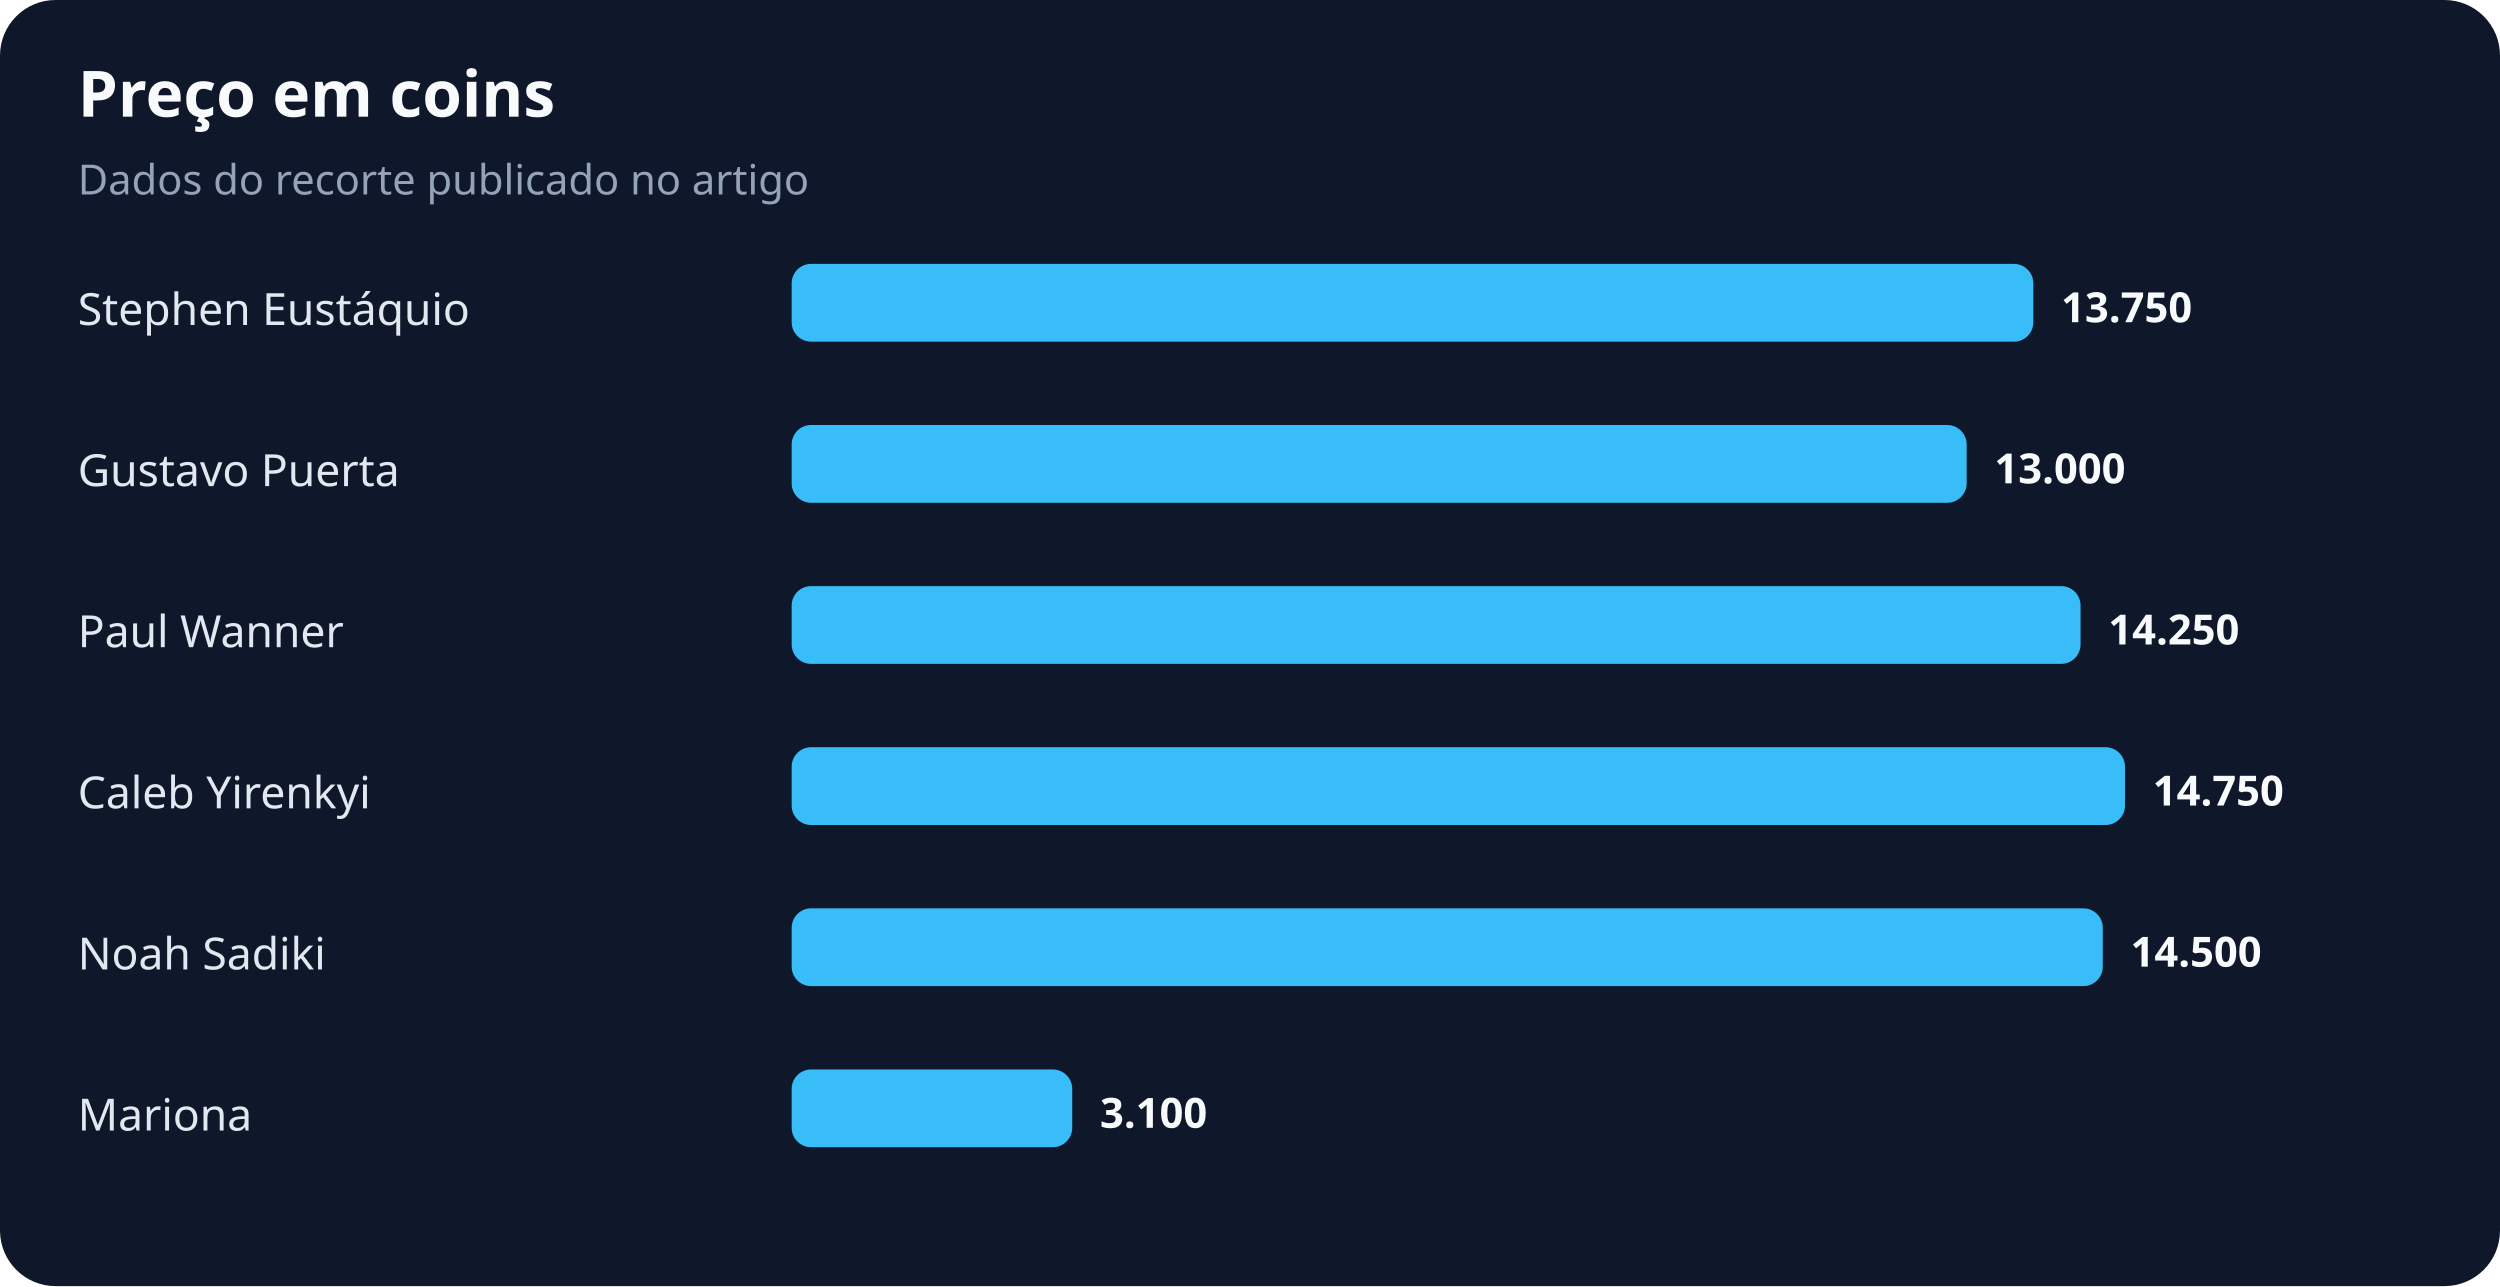
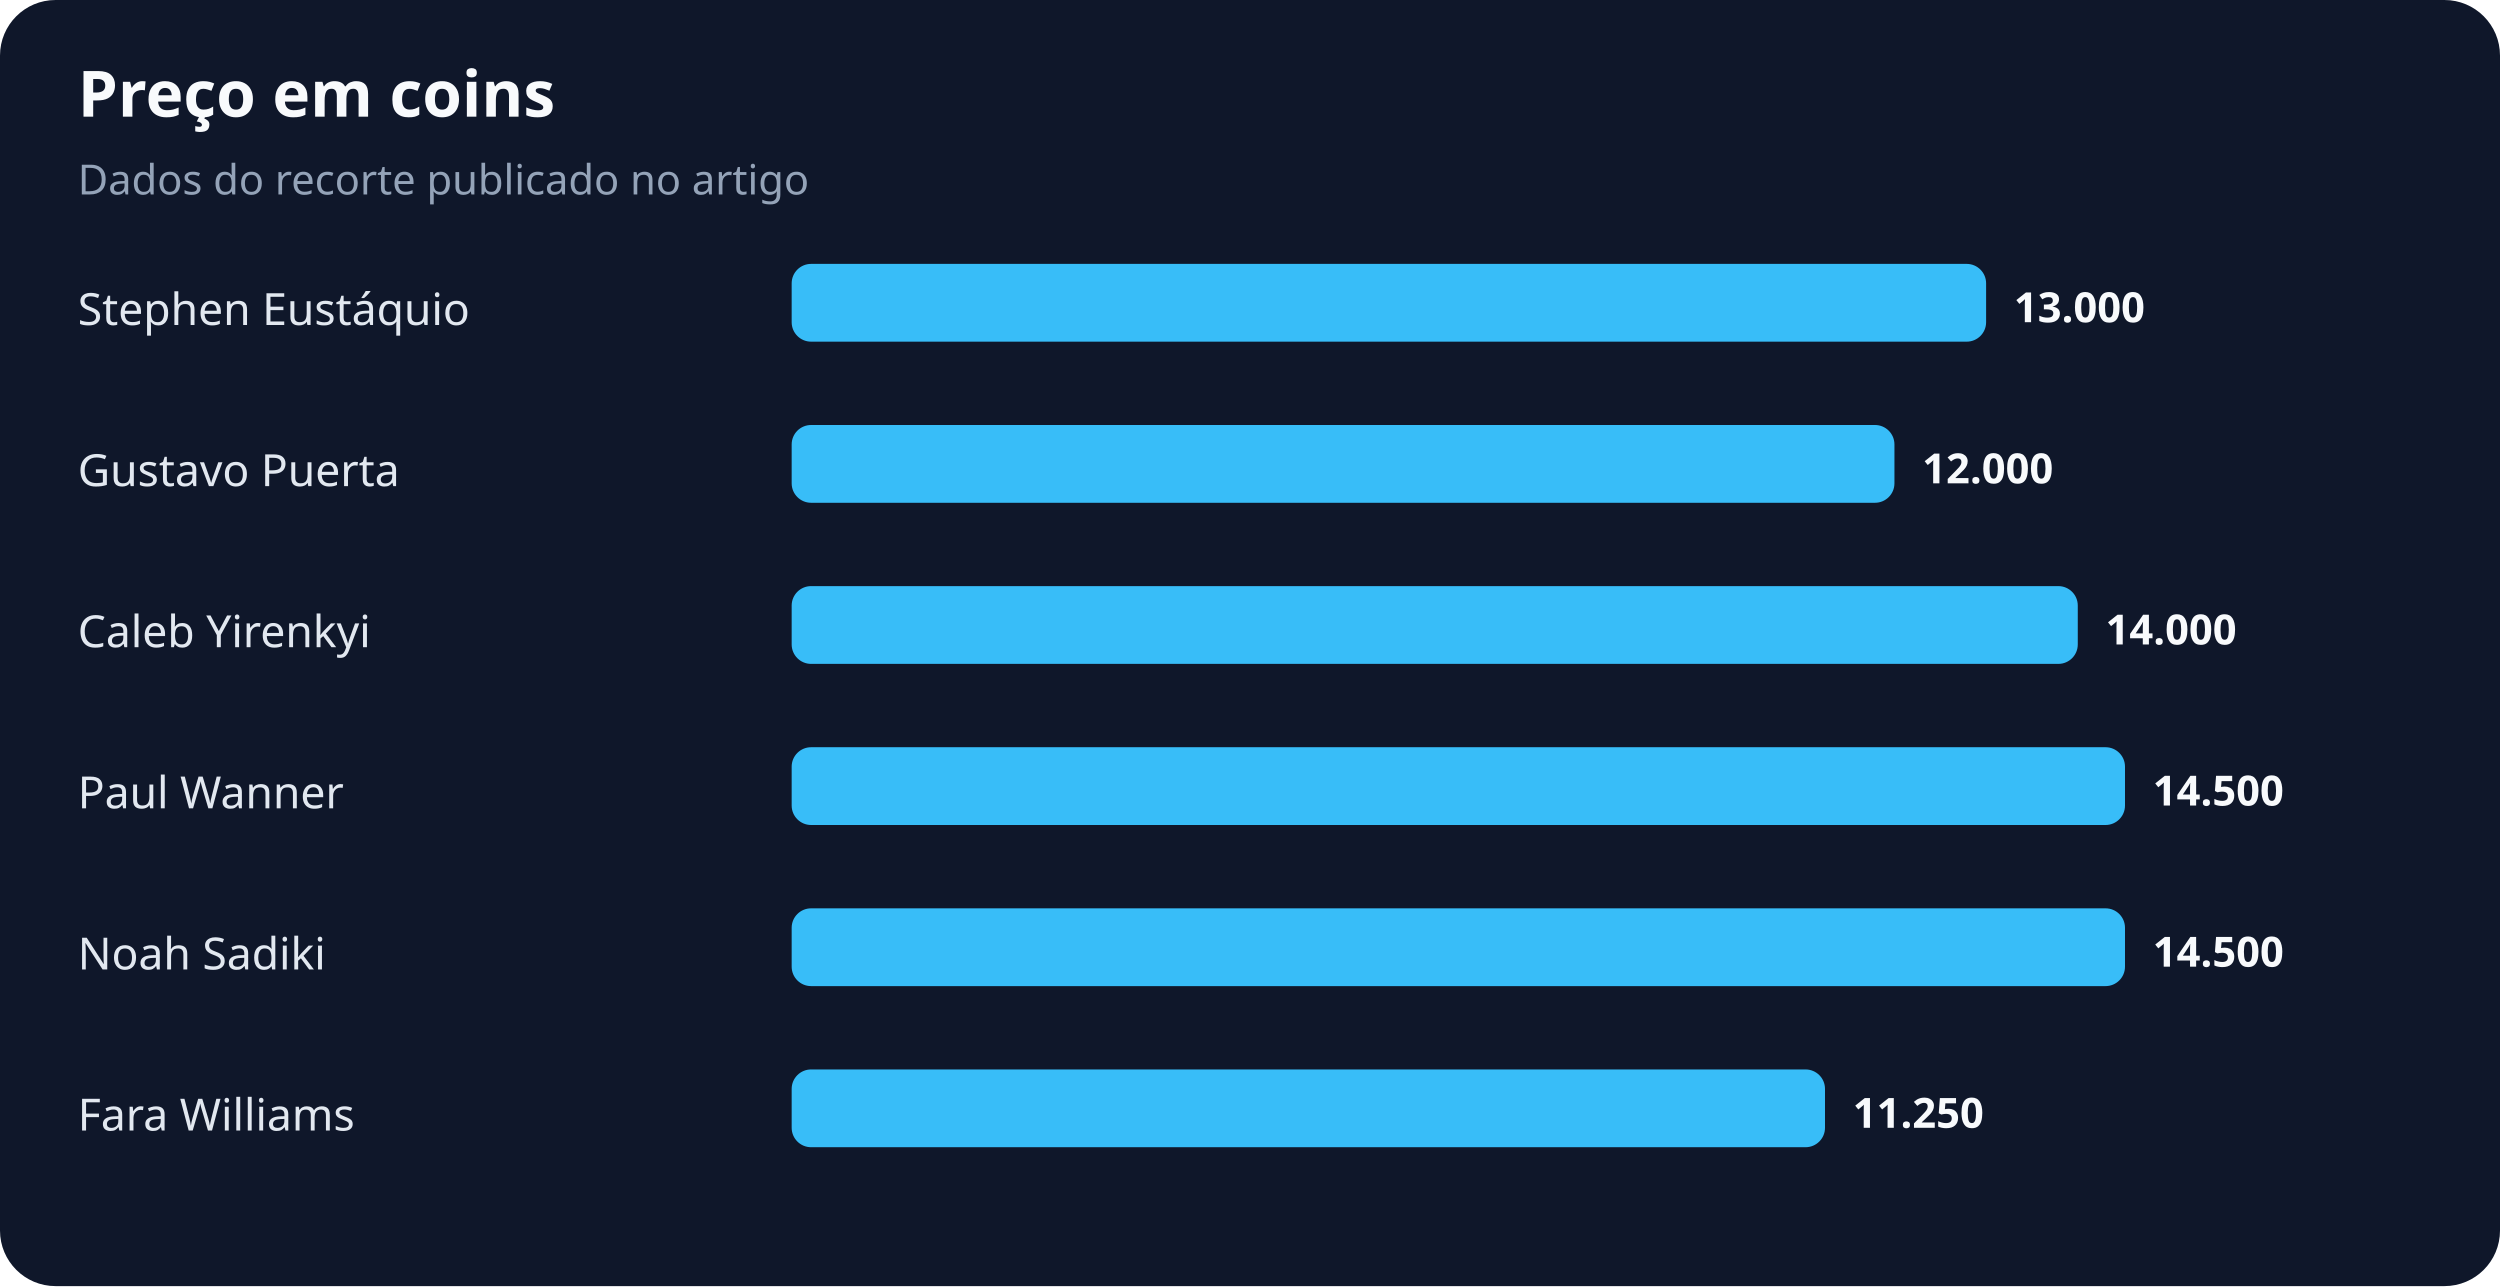
<svg xmlns="http://www.w3.org/2000/svg" width="900" height="463" viewBox="0 0 900 463" role="img" aria-labelledby="title desc">
  <rect width="100%" height="100%" rx="20" fill="#0f172a" />
  <text x="28" y="42" fill="#f8fafc" font-family="system-ui,sans-serif" font-size="23" font-weight="700">Preço em coins</text>
  <text x="28" y="70" fill="#94a3b8" font-family="system-ui,sans-serif" font-size="15">Dados do recorte publicado no artigo</text>
  <text x="28" y="117" fill="#e2e8f0" font-family="system-ui,sans-serif" font-size="16">Stephen Eustáquio</text>
-   <rect x="285" y="95" width="447" height="28" rx="7" fill="#38bdf8" />
-   <text x="742" y="116" fill="#f8fafc" font-family="system-ui,sans-serif" font-size="15" font-weight="700">13.750</text>
+   <rect x="285" y="95" width="430" height="28" rx="7" fill="#38bdf8" />
+   <text x="725" y="116" fill="#f8fafc" font-family="system-ui,sans-serif" font-size="15" font-weight="700">13.000</text>
  <text x="28" y="175" fill="#e2e8f0" font-family="system-ui,sans-serif" font-size="16">Gustavo Puerta</text>
-   <rect x="285" y="153" width="423" height="28" rx="7" fill="#38bdf8" />
-   <text x="718" y="174" fill="#f8fafc" font-family="system-ui,sans-serif" font-size="15" font-weight="700">13.000</text>
-   <text x="28" y="233" fill="#e2e8f0" font-family="system-ui,sans-serif" font-size="16">Paul Wanner</text>
-   <rect x="285" y="211" width="464" height="28" rx="7" fill="#38bdf8" />
-   <text x="759" y="232" fill="#f8fafc" font-family="system-ui,sans-serif" font-size="15" font-weight="700">14.250</text>
-   <text x="28" y="291" fill="#e2e8f0" font-family="system-ui,sans-serif" font-size="16">Caleb Yirenkyi</text>
+   <rect x="285" y="153" width="397" height="28" rx="7" fill="#38bdf8" />
+   <text x="692" y="174" fill="#f8fafc" font-family="system-ui,sans-serif" font-size="15" font-weight="700">12.000</text>
+   <text x="28" y="233" fill="#e2e8f0" font-family="system-ui,sans-serif" font-size="16">Caleb Yirenkyi</text>
+   <rect x="285" y="211" width="463" height="28" rx="7" fill="#38bdf8" />
+   <text x="758" y="232" fill="#f8fafc" font-family="system-ui,sans-serif" font-size="15" font-weight="700">14.000</text>
+   <text x="28" y="291" fill="#e2e8f0" font-family="system-ui,sans-serif" font-size="16">Paul Wanner</text>
  <rect x="285" y="269" width="480" height="28" rx="7" fill="#38bdf8" />
-   <text x="775" y="290" fill="#f8fafc" font-family="system-ui,sans-serif" font-size="15" font-weight="700">14.750</text>
+   <text x="775" y="290" fill="#f8fafc" font-family="system-ui,sans-serif" font-size="15" font-weight="700">14.500</text>
  <text x="28" y="349" fill="#e2e8f0" font-family="system-ui,sans-serif" font-size="16">Noah Sadiki</text>
-   <rect x="285" y="327" width="472" height="28" rx="7" fill="#38bdf8" />
-   <text x="767" y="348" fill="#f8fafc" font-family="system-ui,sans-serif" font-size="15" font-weight="700">14.500</text>
-   <text x="28" y="407" fill="#e2e8f0" font-family="system-ui,sans-serif" font-size="16">Mariona</text>
-   <rect x="285" y="385" width="101" height="28" rx="7" fill="#38bdf8" />
-   <text x="396" y="406" fill="#f8fafc" font-family="system-ui,sans-serif" font-size="15" font-weight="700">3.100</text>
+   <rect x="285" y="327" width="480" height="28" rx="7" fill="#38bdf8" />
+   <text x="775" y="348" fill="#f8fafc" font-family="system-ui,sans-serif" font-size="15" font-weight="700">14.500</text>
+   <text x="28" y="407" fill="#e2e8f0" font-family="system-ui,sans-serif" font-size="16">Fara Williams</text>
+   <rect x="285" y="385" width="372" height="28" rx="7" fill="#38bdf8" />
+   <text x="667" y="406" fill="#f8fafc" font-family="system-ui,sans-serif" font-size="15" font-weight="700">11.250</text>
</svg>
